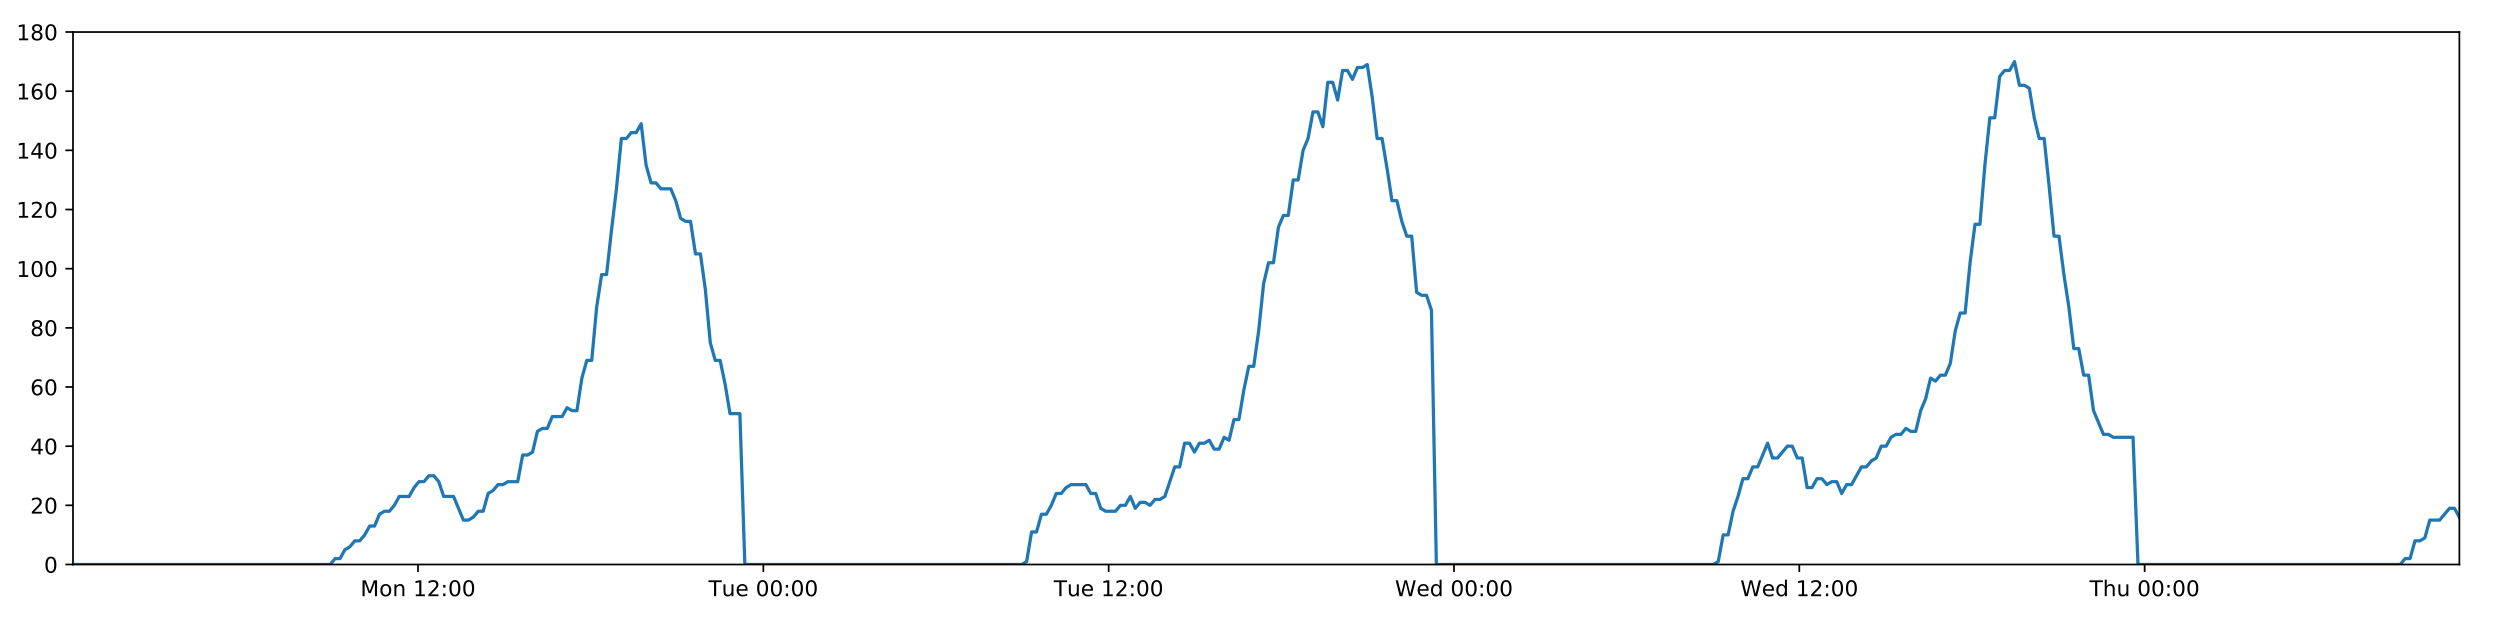
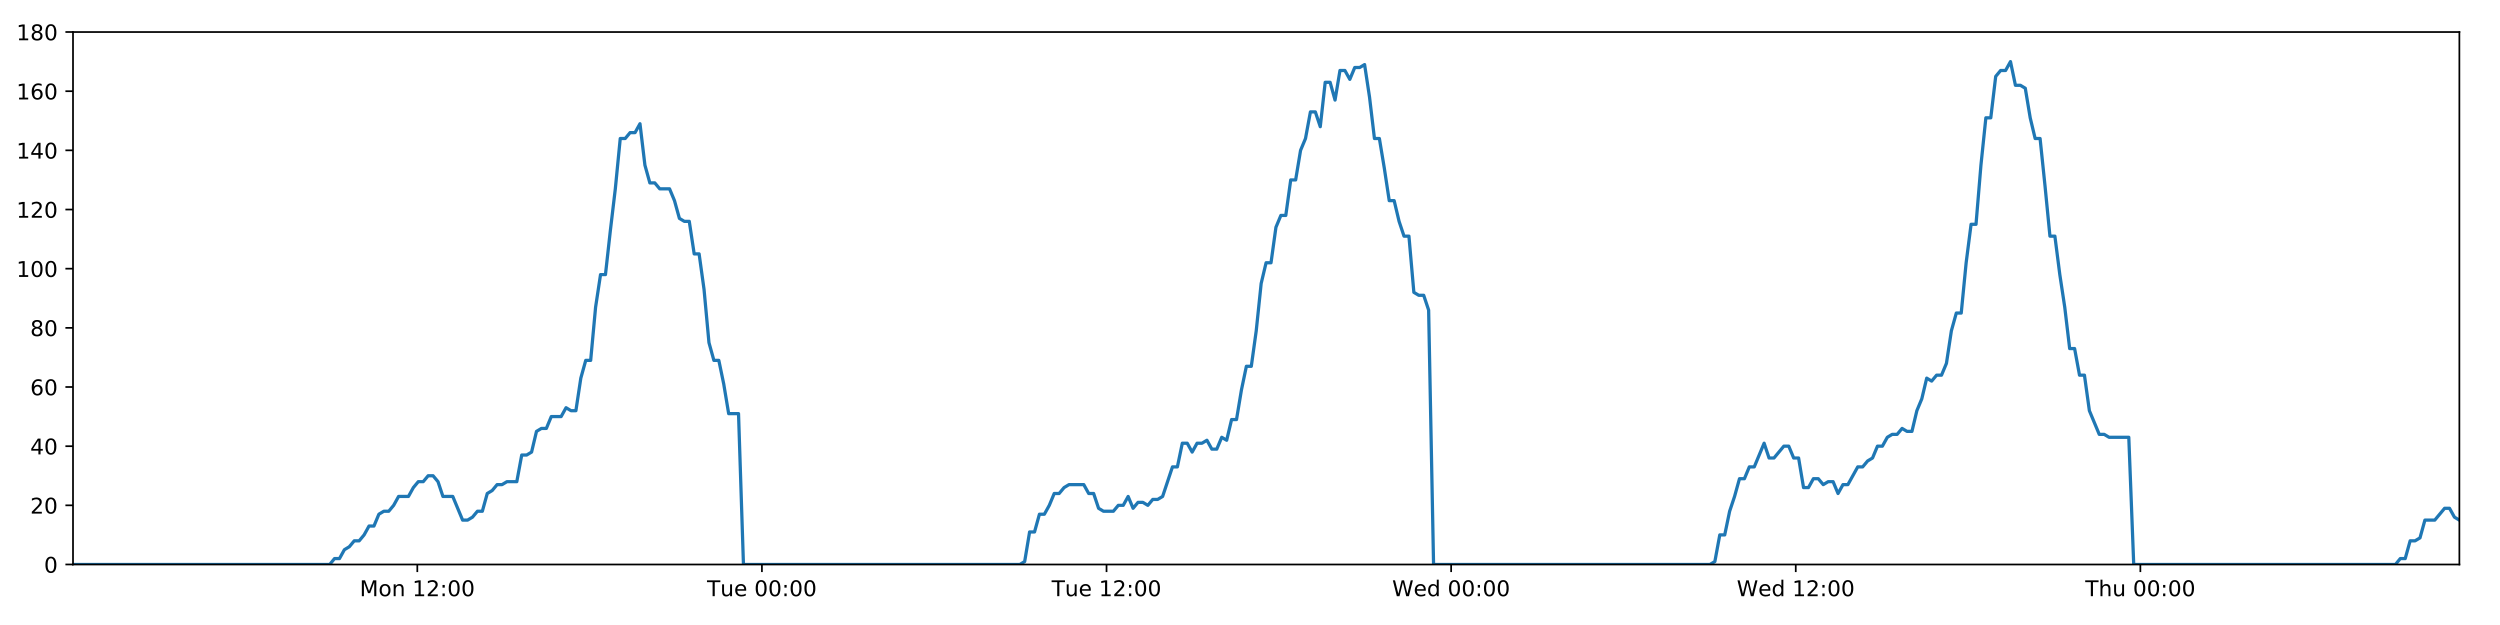
<svg xmlns="http://www.w3.org/2000/svg" xmlns:xlink="http://www.w3.org/1999/xlink" height="288pt" version="1.1" viewBox="0 0 1152 288" width="1152pt">
  <defs>
    <style type="text/css">
*{stroke-linecap:butt;stroke-linejoin:round;}
  </style>
  </defs>
  <g id="figure_1">
    <g id="patch_1">
      <path d="M 0 288  L 1152 288  L 1152 0  L 0 0  z " style="fill:#ffffff;" />
    </g>
    <g id="axes_1">
      <g id="patch_2">
        <path d="M 33.64 260.12  L 1133.28 260.12  L 1133.28 14.76  L 33.64 14.76  z " style="fill:#ffffff;" />
      </g>
      <g id="matplotlib.axis_1">
        <g id="xtick_1">
          <g id="line2d_1">
            <defs>
-               <path d="M 0 0  L 0 3.5  " id="mc0b3c2e774" style="stroke:#000000;stroke-width:0.8;" />
-             </defs>
-             <g>
-               <use style="stroke:#000000;stroke-width:0.8;" x="192.623" xlink:href="#mc0b3c2e774" y="260.12" />
+               <path d="M 0 0  L 0 3.5  " id="mdbfedb0df5" style="stroke:#000000;stroke-width:0.8;" />
+             </defs>
+             <g>
+               <use style="stroke:#000000;stroke-width:0.8;" x="192.295" xlink:href="#mdbfedb0df5" y="260.12" />
            </g>
          </g>
          <g id="text_1">
            <defs>
              <path d="M 9.812 72.906  L 24.516 72.906  L 43.109 23.297  L 61.812 72.906  L 76.516 72.906  L 76.516 0  L 66.891 0  L 66.891 64.016  L 48.094 14.016  L 38.188 14.016  L 19.391 64.016  L 19.391 0  L 9.812 0  z " id="DejaVuSans-77" />
              <path d="M 30.609 48.391  Q 23.391 48.391 19.188 42.75  Q 14.984 37.109 14.984 27.297  Q 14.984 17.484 19.156 11.844  Q 23.344 6.203 30.609 6.203  Q 37.797 6.203 41.984 11.859  Q 46.188 17.531 46.188 27.297  Q 46.188 37.016 41.984 42.703  Q 37.797 48.391 30.609 48.391  z M 30.609 56  Q 42.328 56 49.016 48.375  Q 55.719 40.766 55.719 27.297  Q 55.719 13.875 49.016 6.219  Q 42.328 -1.422 30.609 -1.422  Q 18.844 -1.422 12.172 6.219  Q 5.516 13.875 5.516 27.297  Q 5.516 40.766 12.172 48.375  Q 18.844 56 30.609 56  z " id="DejaVuSans-111" />
              <path d="M 54.891 33.016  L 54.891 0  L 45.906 0  L 45.906 32.719  Q 45.906 40.484 42.875 44.328  Q 39.844 48.188 33.797 48.188  Q 26.516 48.188 22.312 43.547  Q 18.109 38.922 18.109 30.906  L 18.109 0  L 9.078 0  L 9.078 54.688  L 18.109 54.688  L 18.109 46.188  Q 21.344 51.125 25.703 53.562  Q 30.078 56 35.797 56  Q 45.219 56 50.047 50.172  Q 54.891 44.344 54.891 33.016  z " id="DejaVuSans-110" />
              <path id="DejaVuSans-32" />
              <path d="M 12.406 8.297  L 28.516 8.297  L 28.516 63.922  L 10.984 60.406  L 10.984 69.391  L 28.422 72.906  L 38.281 72.906  L 38.281 8.297  L 54.391 8.297  L 54.391 0  L 12.406 0  z " id="DejaVuSans-49" />
              <path d="M 19.188 8.297  L 53.609 8.297  L 53.609 0  L 7.328 0  L 7.328 8.297  Q 12.938 14.109 22.625 23.891  Q 32.328 33.688 34.812 36.531  Q 39.547 41.844 41.422 45.531  Q 43.312 49.219 43.312 52.781  Q 43.312 58.594 39.234 62.25  Q 35.156 65.922 28.609 65.922  Q 23.969 65.922 18.812 64.312  Q 13.672 62.703 7.812 59.422  L 7.812 69.391  Q 13.766 71.781 18.938 73  Q 24.125 74.219 28.422 74.219  Q 39.75 74.219 46.484 68.547  Q 53.219 62.891 53.219 53.422  Q 53.219 48.922 51.531 44.891  Q 49.859 40.875 45.406 35.406  Q 44.188 33.984 37.641 27.219  Q 31.109 20.453 19.188 8.297  z " id="DejaVuSans-50" />
              <path d="M 11.719 12.406  L 22.016 12.406  L 22.016 0  L 11.719 0  z M 11.719 51.703  L 22.016 51.703  L 22.016 39.312  L 11.719 39.312  z " id="DejaVuSans-58" />
              <path d="M 31.781 66.406  Q 24.172 66.406 20.328 58.906  Q 16.5 51.422 16.5 36.375  Q 16.5 21.391 20.328 13.891  Q 24.172 6.391 31.781 6.391  Q 39.453 6.391 43.281 13.891  Q 47.125 21.391 47.125 36.375  Q 47.125 51.422 43.281 58.906  Q 39.453 66.406 31.781 66.406  z M 31.781 74.219  Q 44.047 74.219 50.516 64.516  Q 56.984 54.828 56.984 36.375  Q 56.984 17.969 50.516 8.266  Q 44.047 -1.422 31.781 -1.422  Q 19.531 -1.422 13.062 8.266  Q 6.594 17.969 6.594 36.375  Q 6.594 54.828 13.062 64.516  Q 19.531 74.219 31.781 74.219  z " id="DejaVuSans-48" />
            </defs>
-             <g transform="translate(166.0822 274.7184)scale(0.1 -0.1)">
+             <g transform="translate(165.7542 274.7184)scale(0.1 -0.1)">
              <use xlink:href="#DejaVuSans-77" />
              <use x="86.279" xlink:href="#DejaVuSans-111" />
              <use x="147.461" xlink:href="#DejaVuSans-110" />
              <use x="210.84" xlink:href="#DejaVuSans-32" />
              <use x="242.627" xlink:href="#DejaVuSans-49" />
              <use x="306.25" xlink:href="#DejaVuSans-50" />
              <use x="369.873" xlink:href="#DejaVuSans-58" />
              <use x="403.564" xlink:href="#DejaVuSans-48" />
              <use x="467.188" xlink:href="#DejaVuSans-48" />
            </g>
          </g>
        </g>
        <g id="xtick_2">
          <g id="line2d_2">
            <g>
-               <use style="stroke:#000000;stroke-width:0.8;" x="351.748" xlink:href="#mc0b3c2e774" y="260.12" />
+               <use style="stroke:#000000;stroke-width:0.8;" x="351.092" xlink:href="#mdbfedb0df5" y="260.12" />
            </g>
          </g>
          <g id="text_2">
            <defs>
              <path d="M -0.297 72.906  L 61.375 72.906  L 61.375 64.594  L 35.5 64.594  L 35.5 0  L 25.594 0  L 25.594 64.594  L -0.297 64.594  z " id="DejaVuSans-84" />
              <path d="M 8.5 21.578  L 8.5 54.688  L 17.484 54.688  L 17.484 21.922  Q 17.484 14.156 20.5 10.266  Q 23.531 6.391 29.594 6.391  Q 36.859 6.391 41.078 11.031  Q 45.312 15.672 45.312 23.688  L 45.312 54.688  L 54.297 54.688  L 54.297 0  L 45.312 0  L 45.312 8.406  Q 42.047 3.422 37.719 1  Q 33.406 -1.422 27.688 -1.422  Q 18.266 -1.422 13.375 4.438  Q 8.5 10.297 8.5 21.578  z M 31.109 56  z " id="DejaVuSans-117" />
              <path d="M 56.203 29.594  L 56.203 25.203  L 14.891 25.203  Q 15.484 15.922 20.484 11.062  Q 25.484 6.203 34.422 6.203  Q 39.594 6.203 44.453 7.469  Q 49.312 8.734 54.109 11.281  L 54.109 2.781  Q 49.266 0.734 44.188 -0.344  Q 39.109 -1.422 33.891 -1.422  Q 20.797 -1.422 13.156 6.188  Q 5.516 13.812 5.516 26.812  Q 5.516 40.234 12.766 48.109  Q 20.016 56 32.328 56  Q 43.359 56 49.781 48.891  Q 56.203 41.797 56.203 29.594  z M 47.219 32.234  Q 47.125 39.594 43.094 43.984  Q 39.062 48.391 32.422 48.391  Q 24.906 48.391 20.391 44.141  Q 15.875 39.891 15.188 32.172  z " id="DejaVuSans-101" />
            </defs>
-             <g transform="translate(326.4623 274.7184)scale(0.1 -0.1)">
+             <g transform="translate(325.8059 274.7184)scale(0.1 -0.1)">
              <use xlink:href="#DejaVuSans-84" />
              <use x="60.85" xlink:href="#DejaVuSans-117" />
              <use x="124.229" xlink:href="#DejaVuSans-101" />
              <use x="185.752" xlink:href="#DejaVuSans-32" />
              <use x="217.539" xlink:href="#DejaVuSans-48" />
              <use x="281.162" xlink:href="#DejaVuSans-48" />
              <use x="344.785" xlink:href="#DejaVuSans-58" />
              <use x="378.477" xlink:href="#DejaVuSans-48" />
              <use x="442.1" xlink:href="#DejaVuSans-48" />
            </g>
          </g>
        </g>
        <g id="xtick_3">
          <g id="line2d_3">
            <g>
-               <use style="stroke:#000000;stroke-width:0.8;" x="510.874" xlink:href="#mc0b3c2e774" y="260.12" />
+               <use style="stroke:#000000;stroke-width:0.8;" x="509.889" xlink:href="#mdbfedb0df5" y="260.12" />
            </g>
          </g>
          <g id="text_3">
-             <g transform="translate(485.5876 274.7184)scale(0.1 -0.1)">
+             <g transform="translate(484.6029 274.7184)scale(0.1 -0.1)">
              <use xlink:href="#DejaVuSans-84" />
              <use x="60.85" xlink:href="#DejaVuSans-117" />
              <use x="124.229" xlink:href="#DejaVuSans-101" />
              <use x="185.752" xlink:href="#DejaVuSans-32" />
              <use x="217.539" xlink:href="#DejaVuSans-49" />
              <use x="281.162" xlink:href="#DejaVuSans-50" />
              <use x="344.785" xlink:href="#DejaVuSans-58" />
              <use x="378.477" xlink:href="#DejaVuSans-48" />
              <use x="442.1" xlink:href="#DejaVuSans-48" />
            </g>
          </g>
        </g>
        <g id="xtick_4">
          <g id="line2d_4">
            <g>
-               <use style="stroke:#000000;stroke-width:0.8;" x="669.999" xlink:href="#mc0b3c2e774" y="260.12" />
+               <use style="stroke:#000000;stroke-width:0.8;" x="668.686" xlink:href="#mdbfedb0df5" y="260.12" />
            </g>
          </g>
          <g id="text_4">
            <defs>
              <path d="M 3.328 72.906  L 13.281 72.906  L 28.609 11.281  L 43.891 72.906  L 54.984 72.906  L 70.312 11.281  L 85.594 72.906  L 95.609 72.906  L 77.297 0  L 64.891 0  L 49.516 63.281  L 33.984 0  L 21.578 0  z " id="DejaVuSans-87" />
              <path d="M 45.406 46.391  L 45.406 75.984  L 54.391 75.984  L 54.391 0  L 45.406 0  L 45.406 8.203  Q 42.578 3.328 38.25 0.953  Q 33.938 -1.422 27.875 -1.422  Q 17.969 -1.422 11.734 6.484  Q 5.516 14.406 5.516 27.297  Q 5.516 40.188 11.734 48.094  Q 17.969 56 27.875 56  Q 33.938 56 38.25 53.625  Q 42.578 51.266 45.406 46.391  z M 14.797 27.297  Q 14.797 17.391 18.875 11.75  Q 22.953 6.109 30.078 6.109  Q 37.203 6.109 41.297 11.75  Q 45.406 17.391 45.406 27.297  Q 45.406 37.203 41.297 42.844  Q 37.203 48.484 30.078 48.484  Q 22.953 48.484 18.875 42.844  Q 14.797 37.203 14.797 27.297  z " id="DejaVuSans-100" />
            </defs>
-             <g transform="translate(642.8098 274.7184)scale(0.1 -0.1)">
+             <g transform="translate(641.4968 274.7184)scale(0.1 -0.1)">
              <use xlink:href="#DejaVuSans-87" />
              <use x="98.799" xlink:href="#DejaVuSans-101" />
              <use x="160.322" xlink:href="#DejaVuSans-100" />
              <use x="223.799" xlink:href="#DejaVuSans-32" />
              <use x="255.586" xlink:href="#DejaVuSans-48" />
              <use x="319.209" xlink:href="#DejaVuSans-48" />
              <use x="382.832" xlink:href="#DejaVuSans-58" />
              <use x="416.523" xlink:href="#DejaVuSans-48" />
              <use x="480.146" xlink:href="#DejaVuSans-48" />
            </g>
          </g>
        </g>
        <g id="xtick_5">
          <g id="line2d_5">
            <g>
-               <use style="stroke:#000000;stroke-width:0.8;" x="829.124" xlink:href="#mc0b3c2e774" y="260.12" />
+               <use style="stroke:#000000;stroke-width:0.8;" x="827.483" xlink:href="#mdbfedb0df5" y="260.12" />
            </g>
          </g>
          <g id="text_5">
-             <g transform="translate(801.9351 274.7184)scale(0.1 -0.1)">
+             <g transform="translate(800.2938 274.7184)scale(0.1 -0.1)">
              <use xlink:href="#DejaVuSans-87" />
              <use x="98.799" xlink:href="#DejaVuSans-101" />
              <use x="160.322" xlink:href="#DejaVuSans-100" />
              <use x="223.799" xlink:href="#DejaVuSans-32" />
              <use x="255.586" xlink:href="#DejaVuSans-49" />
              <use x="319.209" xlink:href="#DejaVuSans-50" />
              <use x="382.832" xlink:href="#DejaVuSans-58" />
              <use x="416.523" xlink:href="#DejaVuSans-48" />
              <use x="480.146" xlink:href="#DejaVuSans-48" />
            </g>
          </g>
        </g>
        <g id="xtick_6">
          <g id="line2d_6">
            <g>
-               <use style="stroke:#000000;stroke-width:0.8;" x="988.25" xlink:href="#mc0b3c2e774" y="260.12" />
+               <use style="stroke:#000000;stroke-width:0.8;" x="986.28" xlink:href="#mdbfedb0df5" y="260.12" />
            </g>
          </g>
          <g id="text_6">
            <defs>
              <path d="M 54.891 33.016  L 54.891 0  L 45.906 0  L 45.906 32.719  Q 45.906 40.484 42.875 44.328  Q 39.844 48.188 33.797 48.188  Q 26.516 48.188 22.312 43.547  Q 18.109 38.922 18.109 30.906  L 18.109 0  L 9.078 0  L 9.078 75.984  L 18.109 75.984  L 18.109 46.188  Q 21.344 51.125 25.703 53.562  Q 30.078 56 35.797 56  Q 45.219 56 50.047 50.172  Q 54.891 44.344 54.891 33.016  z " id="DejaVuSans-104" />
            </defs>
-             <g transform="translate(962.8597 274.7184)scale(0.1 -0.1)">
+             <g transform="translate(960.89 274.7184)scale(0.1 -0.1)">
              <use xlink:href="#DejaVuSans-84" />
              <use x="61.084" xlink:href="#DejaVuSans-104" />
              <use x="124.463" xlink:href="#DejaVuSans-117" />
              <use x="187.842" xlink:href="#DejaVuSans-32" />
              <use x="219.629" xlink:href="#DejaVuSans-48" />
              <use x="283.252" xlink:href="#DejaVuSans-48" />
              <use x="346.875" xlink:href="#DejaVuSans-58" />
              <use x="380.566" xlink:href="#DejaVuSans-48" />
              <use x="444.189" xlink:href="#DejaVuSans-48" />
            </g>
          </g>
        </g>
      </g>
      <g id="matplotlib.axis_2">
        <g id="ytick_1">
          <g id="line2d_7">
            <defs>
-               <path d="M 0 0  L -3.5 0  " id="m6db61079d7" style="stroke:#000000;stroke-width:0.8;" />
-             </defs>
-             <g>
-               <use style="stroke:#000000;stroke-width:0.8;" x="33.64" xlink:href="#m6db61079d7" y="260.12" />
+               <path d="M 0 0  L -3.5 0  " id="mf3596de825" style="stroke:#000000;stroke-width:0.8;" />
+             </defs>
+             <g>
+               <use style="stroke:#000000;stroke-width:0.8;" x="33.64" xlink:href="#mf3596de825" y="260.12" />
            </g>
          </g>
          <g id="text_7">
            <g transform="translate(20.2775 263.9192)scale(0.1 -0.1)">
              <use xlink:href="#DejaVuSans-48" />
            </g>
          </g>
        </g>
        <g id="ytick_2">
          <g id="line2d_8">
            <g>
-               <use style="stroke:#000000;stroke-width:0.8;" x="33.64" xlink:href="#m6db61079d7" y="232.858" />
+               <use style="stroke:#000000;stroke-width:0.8;" x="33.64" xlink:href="#mf3596de825" y="232.858" />
            </g>
          </g>
          <g id="text_8">
            <g transform="translate(13.915 236.657)scale(0.1 -0.1)">
              <use xlink:href="#DejaVuSans-50" />
              <use x="63.623" xlink:href="#DejaVuSans-48" />
            </g>
          </g>
        </g>
        <g id="ytick_3">
          <g id="line2d_9">
            <g>
-               <use style="stroke:#000000;stroke-width:0.8;" x="33.64" xlink:href="#m6db61079d7" y="205.596" />
+               <use style="stroke:#000000;stroke-width:0.8;" x="33.64" xlink:href="#mf3596de825" y="205.596" />
            </g>
          </g>
          <g id="text_9">
            <defs>
              <path d="M 37.797 64.312  L 12.891 25.391  L 37.797 25.391  z M 35.203 72.906  L 47.609 72.906  L 47.609 25.391  L 58.016 25.391  L 58.016 17.188  L 47.609 17.188  L 47.609 0  L 37.797 0  L 37.797 17.188  L 4.891 17.188  L 4.891 26.703  z " id="DejaVuSans-52" />
            </defs>
            <g transform="translate(13.915 209.3948)scale(0.1 -0.1)">
              <use xlink:href="#DejaVuSans-52" />
              <use x="63.623" xlink:href="#DejaVuSans-48" />
            </g>
          </g>
        </g>
        <g id="ytick_4">
          <g id="line2d_10">
            <g>
-               <use style="stroke:#000000;stroke-width:0.8;" x="33.64" xlink:href="#m6db61079d7" y="178.333" />
+               <use style="stroke:#000000;stroke-width:0.8;" x="33.64" xlink:href="#mf3596de825" y="178.333" />
            </g>
          </g>
          <g id="text_10">
            <defs>
              <path d="M 33.016 40.375  Q 26.375 40.375 22.484 35.828  Q 18.609 31.297 18.609 23.391  Q 18.609 15.531 22.484 10.953  Q 26.375 6.391 33.016 6.391  Q 39.656 6.391 43.531 10.953  Q 47.406 15.531 47.406 23.391  Q 47.406 31.297 43.531 35.828  Q 39.656 40.375 33.016 40.375  z M 52.594 71.297  L 52.594 62.312  Q 48.875 64.062 45.094 64.984  Q 41.312 65.922 37.594 65.922  Q 27.828 65.922 22.672 59.328  Q 17.531 52.734 16.797 39.406  Q 19.672 43.656 24.016 45.922  Q 28.375 48.188 33.594 48.188  Q 44.578 48.188 50.953 41.516  Q 57.328 34.859 57.328 23.391  Q 57.328 12.156 50.688 5.359  Q 44.047 -1.422 33.016 -1.422  Q 20.359 -1.422 13.672 8.266  Q 6.984 17.969 6.984 36.375  Q 6.984 53.656 15.188 63.938  Q 23.391 74.219 37.203 74.219  Q 40.922 74.219 44.703 73.484  Q 48.484 72.75 52.594 71.297  z " id="DejaVuSans-54" />
            </defs>
            <g transform="translate(13.915 182.1326)scale(0.1 -0.1)">
              <use xlink:href="#DejaVuSans-54" />
              <use x="63.623" xlink:href="#DejaVuSans-48" />
            </g>
          </g>
        </g>
        <g id="ytick_5">
          <g id="line2d_11">
            <g>
-               <use style="stroke:#000000;stroke-width:0.8;" x="33.64" xlink:href="#m6db61079d7" y="151.071" />
+               <use style="stroke:#000000;stroke-width:0.8;" x="33.64" xlink:href="#mf3596de825" y="151.071" />
            </g>
          </g>
          <g id="text_11">
            <defs>
              <path d="M 31.781 34.625  Q 24.75 34.625 20.719 30.859  Q 16.703 27.094 16.703 20.516  Q 16.703 13.922 20.719 10.156  Q 24.75 6.391 31.781 6.391  Q 38.812 6.391 42.859 10.172  Q 46.922 13.969 46.922 20.516  Q 46.922 27.094 42.891 30.859  Q 38.875 34.625 31.781 34.625  z M 21.922 38.812  Q 15.578 40.375 12.031 44.719  Q 8.5 49.078 8.5 55.328  Q 8.5 64.062 14.719 69.141  Q 20.953 74.219 31.781 74.219  Q 42.672 74.219 48.875 69.141  Q 55.078 64.062 55.078 55.328  Q 55.078 49.078 51.531 44.719  Q 48 40.375 41.703 38.812  Q 48.828 37.156 52.797 32.312  Q 56.781 27.484 56.781 20.516  Q 56.781 9.906 50.312 4.234  Q 43.844 -1.422 31.781 -1.422  Q 19.734 -1.422 13.25 4.234  Q 6.781 9.906 6.781 20.516  Q 6.781 27.484 10.781 32.312  Q 14.797 37.156 21.922 38.812  z M 18.312 54.391  Q 18.312 48.734 21.844 45.562  Q 25.391 42.391 31.781 42.391  Q 38.141 42.391 41.719 45.562  Q 45.312 48.734 45.312 54.391  Q 45.312 60.062 41.719 63.234  Q 38.141 66.406 31.781 66.406  Q 25.391 66.406 21.844 63.234  Q 18.312 60.062 18.312 54.391  z " id="DejaVuSans-56" />
            </defs>
            <g transform="translate(13.915 154.8703)scale(0.1 -0.1)">
              <use xlink:href="#DejaVuSans-56" />
              <use x="63.623" xlink:href="#DejaVuSans-48" />
            </g>
          </g>
        </g>
        <g id="ytick_6">
          <g id="line2d_12">
            <g>
-               <use style="stroke:#000000;stroke-width:0.8;" x="33.64" xlink:href="#m6db61079d7" y="123.809" />
+               <use style="stroke:#000000;stroke-width:0.8;" x="33.64" xlink:href="#mf3596de825" y="123.809" />
            </g>
          </g>
          <g id="text_12">
            <g transform="translate(7.5525 127.6081)scale(0.1 -0.1)">
              <use xlink:href="#DejaVuSans-49" />
              <use x="63.623" xlink:href="#DejaVuSans-48" />
              <use x="127.246" xlink:href="#DejaVuSans-48" />
            </g>
          </g>
        </g>
        <g id="ytick_7">
          <g id="line2d_13">
            <g>
-               <use style="stroke:#000000;stroke-width:0.8;" x="33.64" xlink:href="#m6db61079d7" y="96.547" />
+               <use style="stroke:#000000;stroke-width:0.8;" x="33.64" xlink:href="#mf3596de825" y="96.547" />
            </g>
          </g>
          <g id="text_13">
            <g transform="translate(7.5525 100.3459)scale(0.1 -0.1)">
              <use xlink:href="#DejaVuSans-49" />
              <use x="63.623" xlink:href="#DejaVuSans-50" />
              <use x="127.246" xlink:href="#DejaVuSans-48" />
            </g>
          </g>
        </g>
        <g id="ytick_8">
          <g id="line2d_14">
            <g>
-               <use style="stroke:#000000;stroke-width:0.8;" x="33.64" xlink:href="#m6db61079d7" y="69.284" />
+               <use style="stroke:#000000;stroke-width:0.8;" x="33.64" xlink:href="#mf3596de825" y="69.284" />
            </g>
          </g>
          <g id="text_14">
            <g transform="translate(7.5525 73.08366)scale(0.1 -0.1)">
              <use xlink:href="#DejaVuSans-49" />
              <use x="63.623" xlink:href="#DejaVuSans-52" />
              <use x="127.246" xlink:href="#DejaVuSans-48" />
            </g>
          </g>
        </g>
        <g id="ytick_9">
          <g id="line2d_15">
            <g>
-               <use style="stroke:#000000;stroke-width:0.8;" x="33.64" xlink:href="#m6db61079d7" y="42.022" />
+               <use style="stroke:#000000;stroke-width:0.8;" x="33.64" xlink:href="#mf3596de825" y="42.022" />
            </g>
          </g>
          <g id="text_15">
            <g transform="translate(7.5525 45.82144)scale(0.1 -0.1)">
              <use xlink:href="#DejaVuSans-49" />
              <use x="63.623" xlink:href="#DejaVuSans-54" />
              <use x="127.246" xlink:href="#DejaVuSans-48" />
            </g>
          </g>
        </g>
        <g id="ytick_10">
          <g id="line2d_16">
            <g>
-               <use style="stroke:#000000;stroke-width:0.8;" x="33.64" xlink:href="#m6db61079d7" y="14.76" />
+               <use style="stroke:#000000;stroke-width:0.8;" x="33.64" xlink:href="#mf3596de825" y="14.76" />
            </g>
          </g>
          <g id="text_16">
            <g transform="translate(7.5525 18.55922)scale(0.1 -0.1)">
              <use xlink:href="#DejaVuSans-49" />
              <use x="63.623" xlink:href="#DejaVuSans-56" />
              <use x="127.246" xlink:href="#DejaVuSans-48" />
            </g>
          </g>
        </g>
      </g>
      <g id="line2d_17">
-         <path clip-path="url(#p1a09ca8774)" d="M 33.64 260.12  L 152.163 260.12  L 154.399 257.394  L 156.679 257.394  L 158.952 253.304  L 161.224 251.941  L 163.501 249.215  L 165.776 249.215  L 168.053 246.489  L 170.328 242.4  L 172.602 242.4  L 174.876 236.947  L 177.153 235.584  L 179.429 235.584  L 181.707 232.858  L 183.979 228.768  L 188.527 228.768  L 190.8 224.679  L 193.075 221.953  L 195.35 221.953  L 197.629 219.227  L 199.905 219.227  L 202.182 221.953  L 204.454 228.768  L 208.998 228.768  L 213.543 239.673  L 215.823 239.673  L 218.099 238.31  L 220.377 235.584  L 222.649 235.584  L 224.921 227.405  L 227.193 226.042  L 229.466 223.316  L 231.738 223.316  L 234.015 221.953  L 238.561 221.953  L 240.838 209.685  L 243.11 209.685  L 245.384 208.322  L 247.657 198.78  L 249.936 197.417  L 252.209 197.417  L 254.482 191.964  L 259.028 191.964  L 261.306 187.875  L 263.578 189.238  L 265.851 189.238  L 268.124 174.244  L 270.397 166.065  L 272.672 166.065  L 274.949 141.529  L 277.227 126.535  L 279.502 126.535  L 281.781 106.088  L 284.056 87.005  L 286.333 63.832  L 288.611 63.832  L 290.888 61.106  L 293.165 61.106  L 295.442 57.016  L 297.722 76.1  L 300.001 84.279  L 302.278 84.279  L 304.552 87.005  L 309.098 87.005  L 311.373 92.457  L 313.646 100.636  L 315.923 101.999  L 318.2 101.999  L 320.473 116.993  L 322.747 116.993  L 325.021 133.351  L 327.295 157.887  L 329.57 166.065  L 331.845 166.065  L 334.118 176.97  L 336.392 190.601  L 340.945 190.601  L 343.219 260.12  L 470.839 260.12  L 473.075 258.757  L 475.349 245.126  L 477.622 245.126  L 479.894 236.947  L 482.172 236.947  L 484.445 232.858  L 486.718 227.405  L 488.991 227.405  L 491.266 224.679  L 493.542 223.316  L 500.37 223.316  L 502.642 227.405  L 504.921 227.405  L 507.203 234.221  L 509.476 235.584  L 514.029 235.584  L 516.307 232.858  L 518.582 232.858  L 520.855 228.768  L 523.127 234.221  L 525.399 231.495  L 527.679 231.495  L 529.951 232.858  L 532.223 230.132  L 534.496 230.132  L 536.769 228.768  L 541.318 215.137  L 543.592 215.137  L 545.866 204.232  L 548.138 204.232  L 550.413 208.322  L 552.685 204.232  L 554.957 204.232  L 557.229 202.869  L 559.501 206.959  L 561.778 206.959  L 564.069 201.506  L 566.345 202.869  L 568.618 193.328  L 570.891 193.328  L 573.167 179.696  L 575.445 168.792  L 577.72 168.792  L 579.998 152.434  L 582.277 130.624  L 584.548 121.083  L 586.824 121.083  L 589.097 104.725  L 591.371 99.273  L 593.644 99.273  L 595.919 82.916  L 598.196 82.916  L 600.469 69.284  L 602.744 63.832  L 605.018 51.564  L 607.293 51.564  L 609.566 58.38  L 611.841 37.933  L 614.117 37.933  L 616.39 46.112  L 618.664 32.48  L 620.938 32.48  L 623.213 36.57  L 625.485 31.117  L 627.759 31.117  L 630.034 29.754  L 632.311 44.748  L 634.586 63.832  L 636.86 63.832  L 639.134 77.463  L 641.413 92.457  L 643.686 92.457  L 645.959 101.999  L 648.234 108.815  L 650.507 108.815  L 652.783 134.714  L 655.058 136.077  L 657.331 136.077  L 659.606 142.892  L 661.88 260.12  L 789.499 260.12  L 791.772 258.757  L 794.045 246.489  L 796.322 246.489  L 798.594 235.584  L 800.867 228.768  L 803.141 220.59  L 805.414 220.59  L 807.689 215.137  L 809.966 215.137  L 814.516 204.232  L 816.794 211.048  L 819.068 211.048  L 823.617 205.596  L 825.891 205.596  L 828.166 211.048  L 830.44 211.048  L 832.717 224.679  L 834.991 224.679  L 837.265 220.59  L 839.539 220.59  L 841.821 223.316  L 844.094 221.953  L 846.372 221.953  L 848.649 227.405  L 850.923 223.316  L 853.197 223.316  L 857.751 215.137  L 860.028 215.137  L 862.305 212.411  L 864.58 211.048  L 866.854 205.596  L 869.128 205.596  L 871.404 201.506  L 873.677 200.143  L 875.951 200.143  L 878.226 197.417  L 880.501 198.78  L 882.775 198.78  L 885.049 189.238  L 887.324 183.786  L 889.599 174.244  L 891.871 175.607  L 894.154 172.881  L 896.429 172.881  L 898.705 167.428  L 900.986 152.434  L 903.259 144.256  L 905.532 144.256  L 907.806 121.083  L 910.081 103.362  L 912.357 103.362  L 914.635 76.1  L 916.909 54.29  L 919.181 54.29  L 921.454 35.207  L 923.733 32.48  L 926.006 32.48  L 928.279 28.391  L 930.556 39.296  L 932.834 39.296  L 935.106 40.659  L 937.383 54.29  L 939.667 63.832  L 941.943 63.832  L 944.218 85.642  L 946.497 108.815  L 948.776 108.815  L 951.053 126.535  L 953.329 141.529  L 955.604 160.613  L 957.879 160.613  L 960.152 172.881  L 962.427 172.881  L 964.705 189.238  L 969.256 200.143  L 971.531 200.143  L 973.807 201.506  L 982.905 201.506  L 985.18 260.12  L 1106.034 260.12  L 1108.27 257.394  L 1110.544 257.394  L 1112.821 249.215  L 1115.094 249.215  L 1117.366 247.852  L 1119.638 239.673  L 1124.184 239.673  L 1128.735 234.221  L 1131.007 234.221  L 1133.28 238.31  L 1133.28 238.31  " style="fill:none;stroke:#1f77b4;stroke-linecap:square;stroke-width:1.5;" />
+         <path clip-path="url(#pb2f4e90c91)" d="M 33.64 260.12  L 151.918 260.12  L 154.15 257.394  L 156.425 257.394  L 158.693 253.304  L 160.961 251.941  L 163.233 249.215  L 165.503 249.215  L 167.776 246.489  L 170.046 242.4  L 172.315 242.4  L 174.585 236.947  L 176.857 235.584  L 179.128 235.584  L 181.401 232.858  L 183.669 228.768  L 188.208 228.768  L 190.476 224.679  L 192.746 221.953  L 195.017 221.953  L 197.291 219.227  L 199.562 219.227  L 201.834 221.953  L 204.102 228.768  L 208.636 228.768  L 213.172 239.673  L 215.447 239.673  L 217.718 238.31  L 219.991 235.584  L 222.259 235.584  L 224.526 227.405  L 226.793 226.042  L 229.062 223.316  L 231.329 223.316  L 233.601 221.953  L 238.138 221.953  L 240.41 209.685  L 242.678 209.685  L 244.947 208.322  L 247.216 198.78  L 249.49 197.417  L 251.758 197.417  L 254.026 191.964  L 258.563 191.964  L 260.836 187.875  L 263.104 189.238  L 265.372 189.238  L 267.64 174.244  L 269.909 166.065  L 272.179 166.065  L 274.451 141.529  L 276.724 126.535  L 278.995 126.535  L 281.269 106.088  L 283.539 87.005  L 285.811 63.832  L 288.085 63.832  L 290.357 61.106  L 292.629 61.106  L 294.902 57.016  L 297.177 76.1  L 299.451 84.279  L 301.724 84.279  L 303.993 87.005  L 308.53 87.005  L 310.8 92.457  L 313.068 100.636  L 315.34 101.999  L 317.613 101.999  L 319.881 116.993  L 322.15 116.993  L 324.42 133.351  L 326.69 157.887  L 328.959 166.065  L 331.23 166.065  L 333.498 176.97  L 335.768 190.601  L 340.311 190.601  L 342.581 260.12  L 469.937 260.12  L 472.168 258.757  L 474.438 245.126  L 476.706 245.126  L 478.973 236.947  L 481.247 236.947  L 483.515 232.858  L 485.783 227.405  L 488.052 227.405  L 490.322 224.679  L 492.593 223.316  L 499.407 223.316  L 501.675 227.405  L 503.948 227.405  L 506.226 234.221  L 508.494 235.584  L 513.038 235.584  L 515.311 232.858  L 517.582 232.858  L 519.849 228.768  L 522.118 234.221  L 524.384 231.495  L 526.659 231.495  L 528.927 232.858  L 531.195 230.132  L 533.463 230.132  L 535.731 228.768  L 540.271 215.137  L 542.54 215.137  L 544.809 204.232  L 547.077 204.232  L 549.346 208.322  L 551.614 204.232  L 553.881 204.232  L 556.149 202.869  L 558.416 206.959  L 560.688 206.959  L 562.975 201.506  L 565.246 202.869  L 567.514 193.328  L 569.783 193.328  L 572.053 179.696  L 574.327 168.792  L 576.597 168.792  L 578.871 152.434  L 581.145 130.624  L 583.412 121.083  L 585.682 121.083  L 587.951 104.725  L 590.22 99.273  L 592.489 99.273  L 594.759 82.916  L 597.031 82.916  L 599.299 69.284  L 601.57 63.832  L 603.839 51.564  L 606.109 51.564  L 608.378 58.38  L 610.648 37.933  L 612.919 37.933  L 615.187 46.112  L 617.457 32.48  L 619.727 32.48  L 621.996 36.57  L 624.264 31.117  L 626.533 31.117  L 628.803 29.754  L 631.076 44.748  L 633.346 63.832  L 635.616 63.832  L 637.885 77.463  L 640.159 92.457  L 642.427 92.457  L 644.696 101.999  L 646.966 108.815  L 649.234 108.815  L 651.505 134.714  L 653.775 136.077  L 656.044 136.077  L 658.314 142.892  L 660.584 260.12  L 787.939 260.12  L 790.208 258.757  L 792.476 246.489  L 794.748 246.489  L 797.016 235.584  L 799.284 228.768  L 801.554 220.59  L 803.822 220.59  L 806.092 215.137  L 808.364 215.137  L 812.905 204.232  L 815.178 211.048  L 817.448 211.048  L 821.988 205.596  L 824.257 205.596  L 826.526 211.048  L 828.796 211.048  L 831.069 224.679  L 833.337 224.679  L 835.607 220.59  L 837.876 220.59  L 840.153 223.316  L 842.422 221.953  L 844.696 221.953  L 846.967 227.405  L 849.237 223.316  L 851.506 223.316  L 856.051 215.137  L 858.323 215.137  L 860.595 212.411  L 862.865 211.048  L 865.135 205.596  L 867.404 205.596  L 869.675 201.506  L 871.944 200.143  L 874.213 200.143  L 876.483 197.417  L 878.753 198.78  L 881.023 198.78  L 883.293 189.238  L 885.562 183.786  L 887.833 174.244  L 890.101 175.607  L 892.378 172.881  L 894.649 172.881  L 896.92 167.428  L 899.196 152.434  L 901.465 144.256  L 903.733 144.256  L 906.002 121.083  L 908.273 103.362  L 910.544 103.362  L 912.818 76.1  L 915.087 54.29  L 917.354 54.29  L 919.622 35.207  L 921.896 32.48  L 924.165 32.48  L 926.433 28.391  L 928.705 39.296  L 930.978 39.296  L 933.246 40.659  L 935.519 54.29  L 937.798 63.832  L 940.069 63.832  L 942.339 85.642  L 944.614 108.815  L 946.888 108.815  L 949.16 126.535  L 951.431 141.529  L 953.701 160.613  L 955.972 160.613  L 958.241 172.881  L 960.511 172.881  L 962.784 189.238  L 967.325 200.143  L 969.596 200.143  L 971.867 201.506  L 980.946 201.506  L 983.217 260.12  L 1103.821 260.12  L 1106.053 257.394  L 1108.322 257.394  L 1110.595 249.215  L 1112.863 249.215  L 1115.13 247.852  L 1117.397 239.673  L 1121.934 239.673  L 1126.475 234.221  L 1128.743 234.221  L 1131.011 238.31  L 1133.28 239.673  L 1133.28 239.673  " style="fill:none;stroke:#1f77b4;stroke-linecap:square;stroke-width:1.5;" />
      </g>
      <g id="patch_3">
        <path d="M 33.64 260.12  L 33.64 14.76  " style="fill:none;stroke:#000000;stroke-linecap:square;stroke-linejoin:miter;stroke-width:0.8;" />
      </g>
      <g id="patch_4">
        <path d="M 1133.28 260.12  L 1133.28 14.76  " style="fill:none;stroke:#000000;stroke-linecap:square;stroke-linejoin:miter;stroke-width:0.8;" />
      </g>
      <g id="patch_5">
        <path d="M 33.64 260.12  L 1133.28 260.12  " style="fill:none;stroke:#000000;stroke-linecap:square;stroke-linejoin:miter;stroke-width:0.8;" />
      </g>
      <g id="patch_6">
        <path d="M 33.64 14.76  L 1133.28 14.76  " style="fill:none;stroke:#000000;stroke-linecap:square;stroke-linejoin:miter;stroke-width:0.8;" />
      </g>
    </g>
  </g>
  <defs>
-     <clipPath id="p1a09ca8774">
+     <clipPath id="pb2f4e90c91">
      <rect height="245.36" width="1099.64" x="33.64" y="14.76" />
    </clipPath>
  </defs>
</svg>
